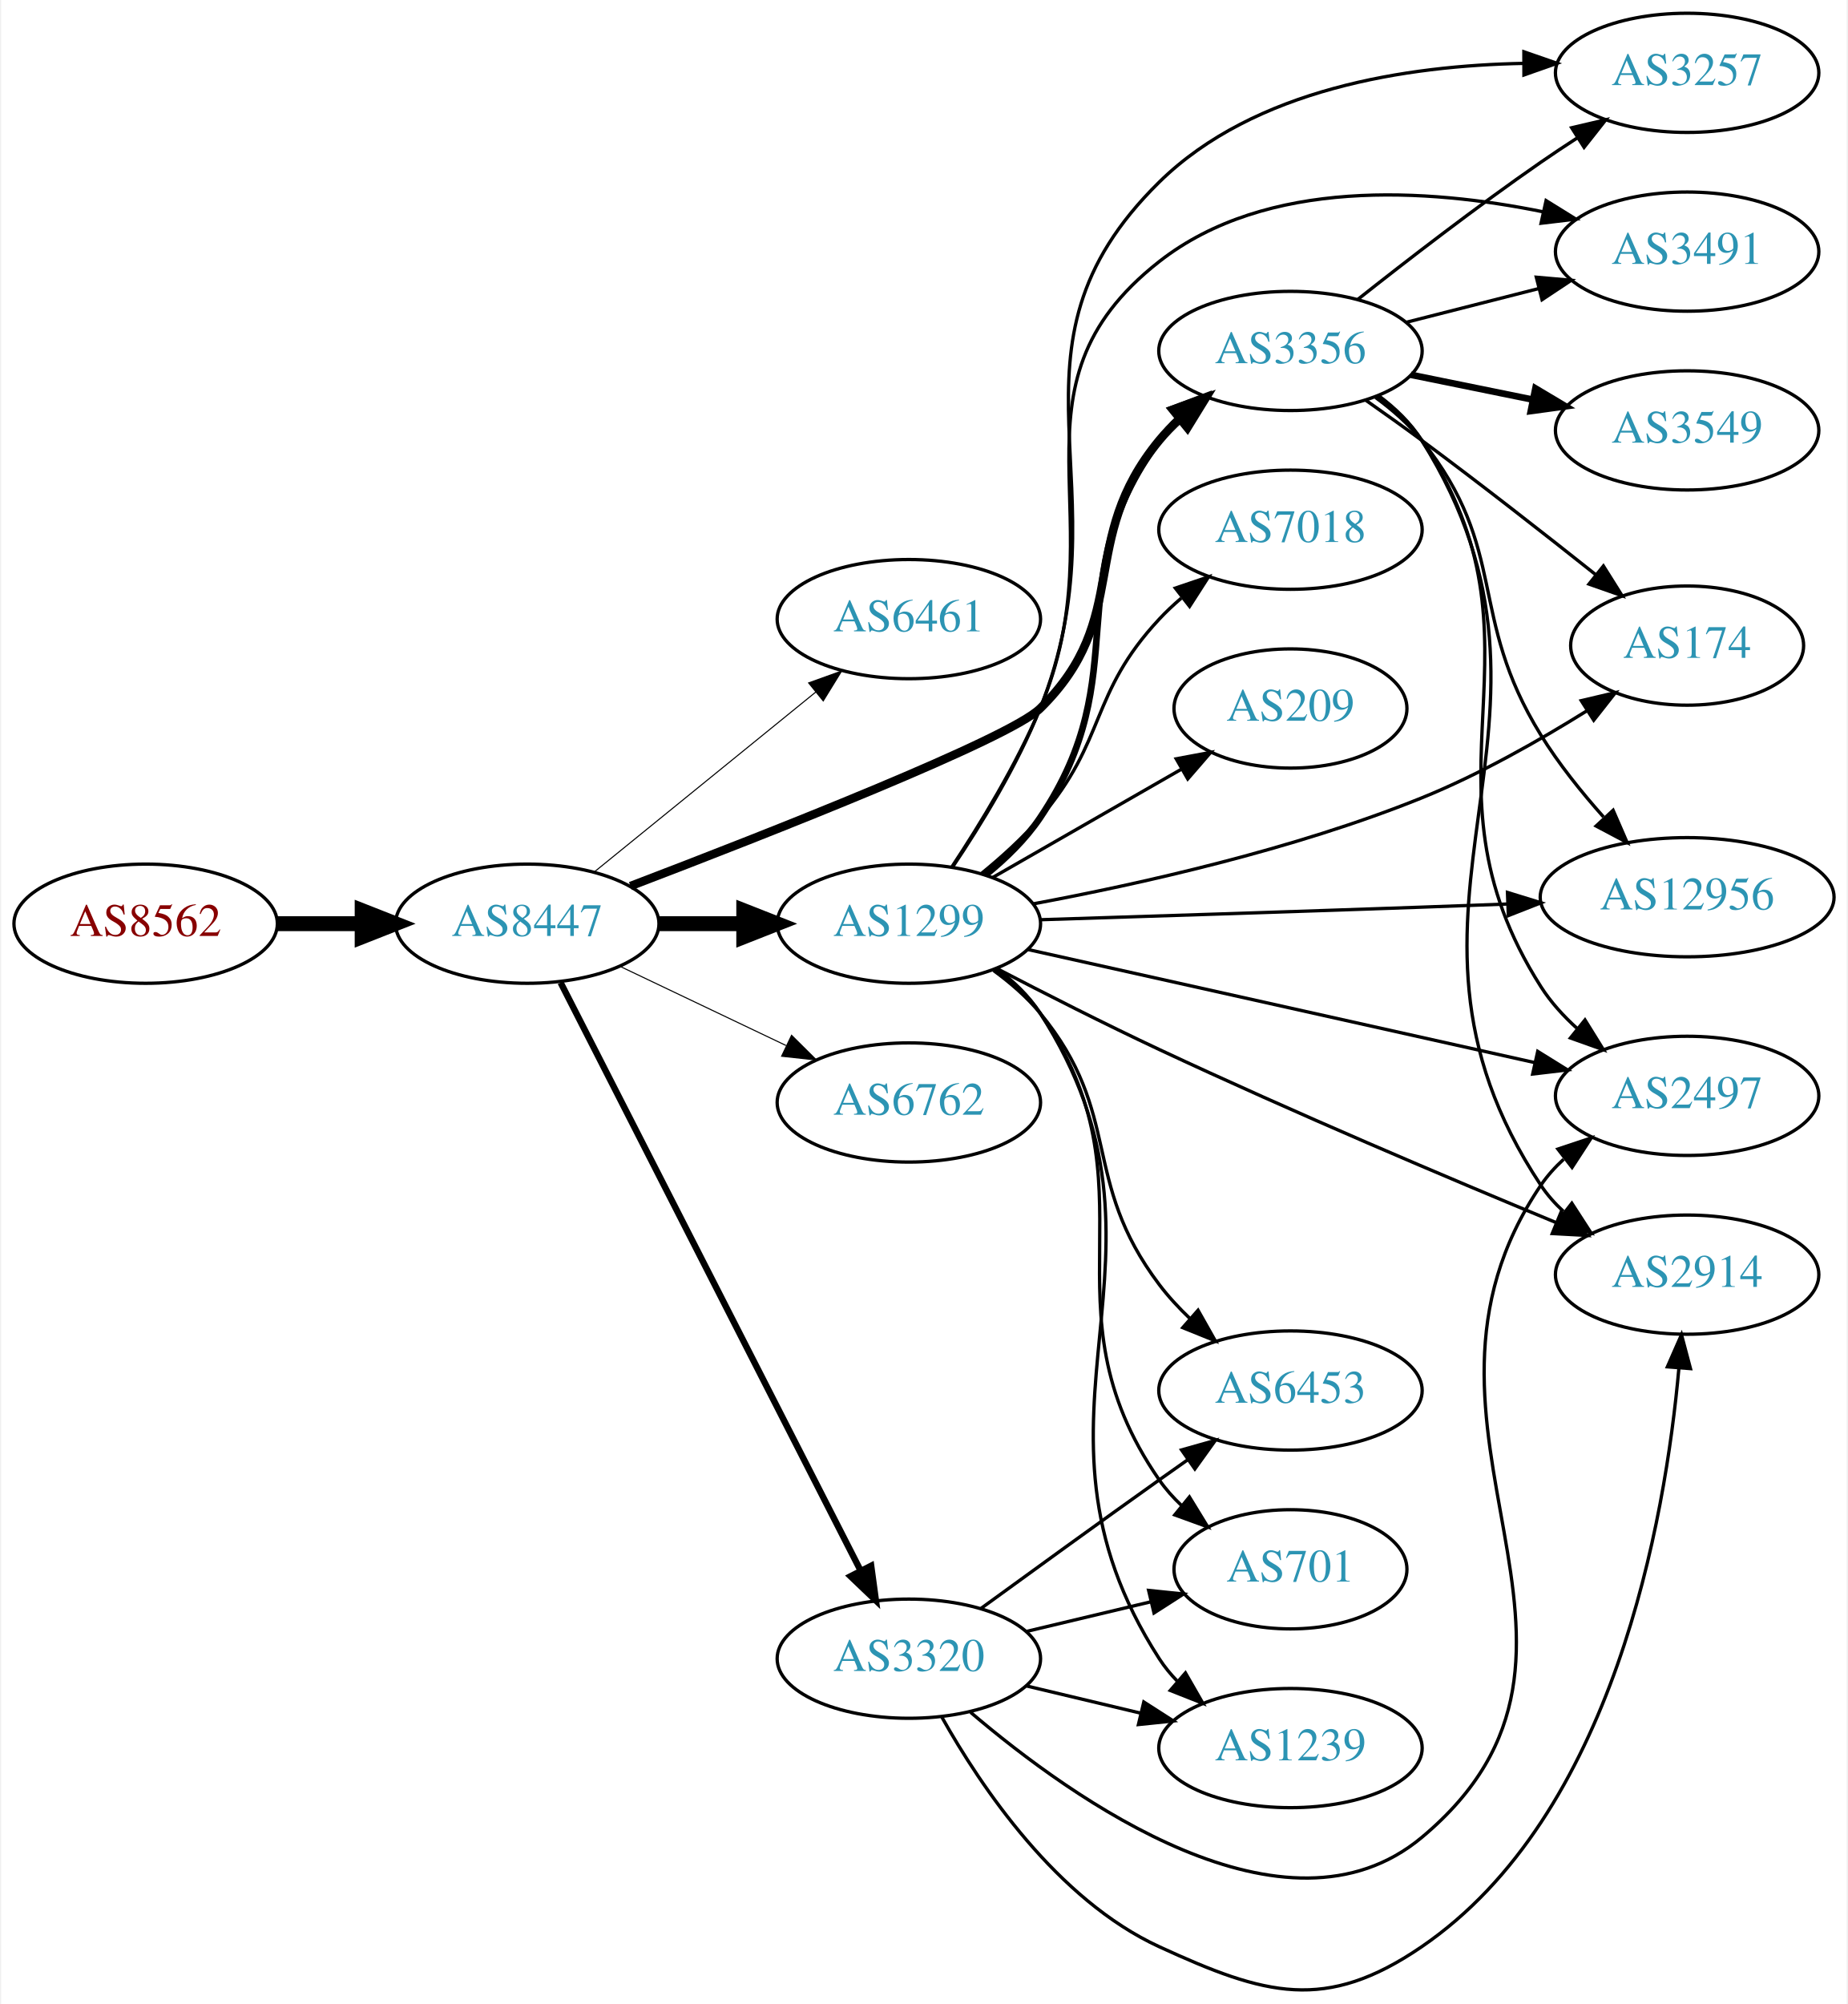
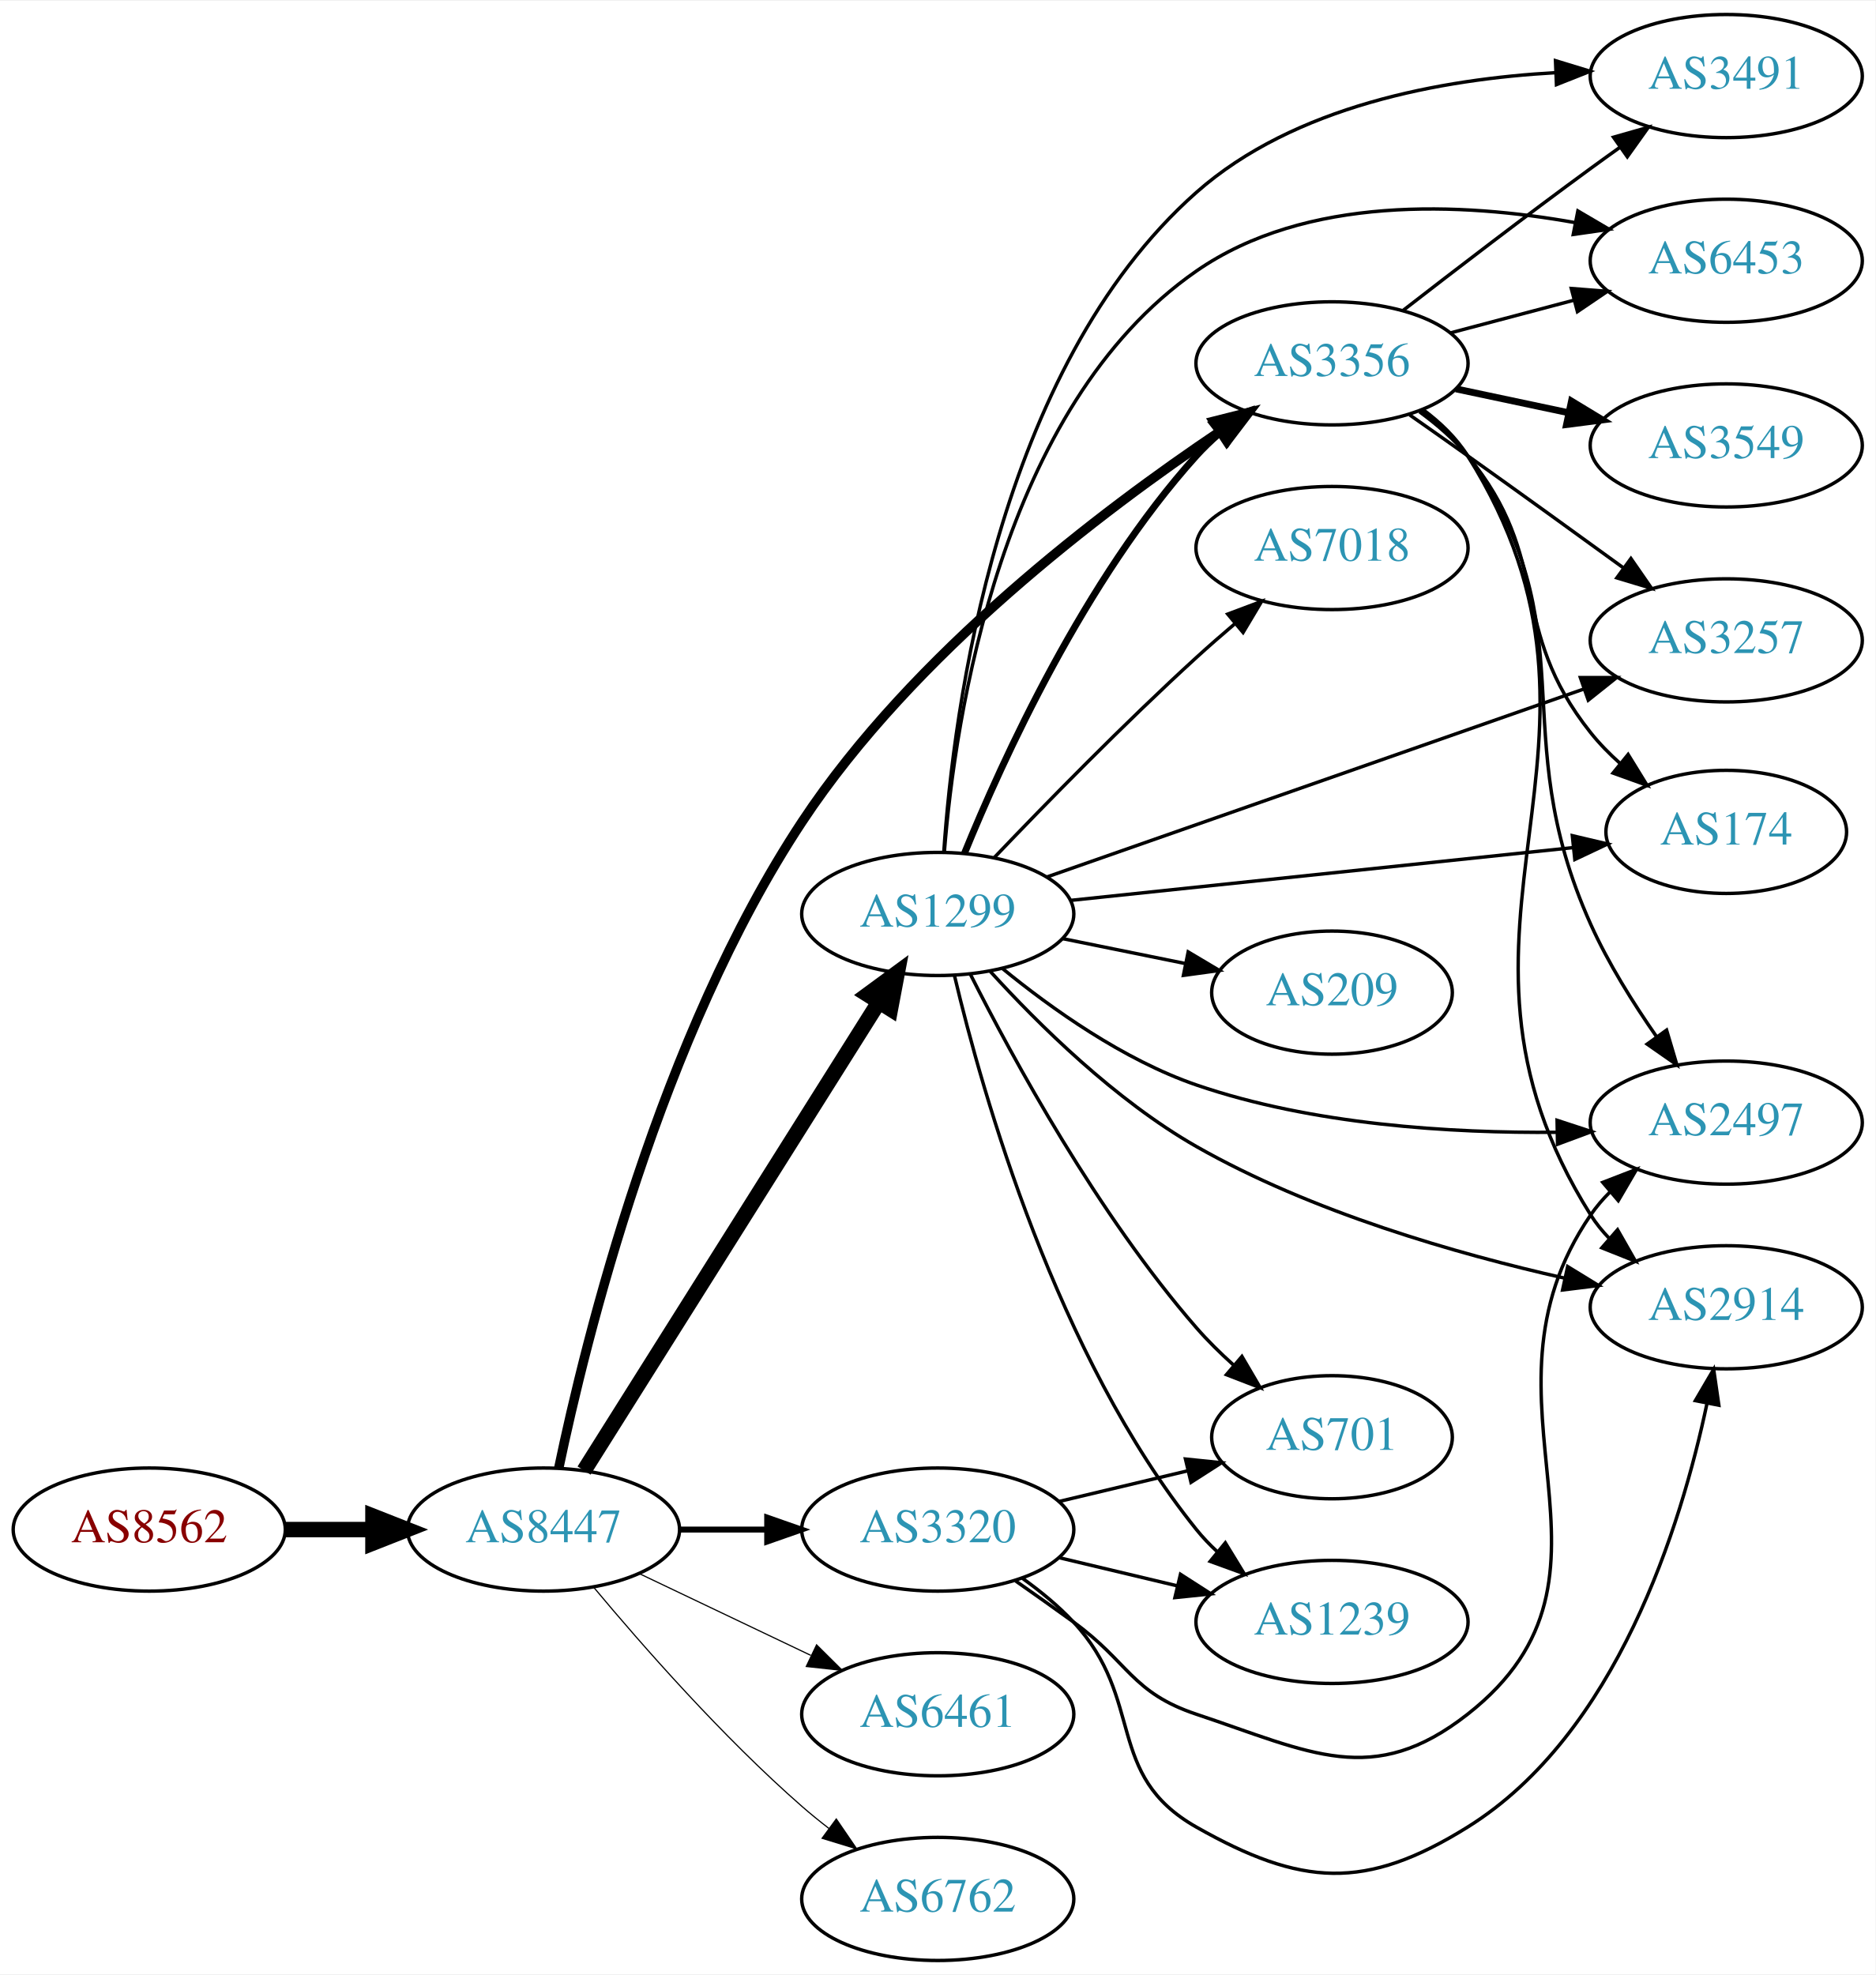
- <svg xmlns="http://www.w3.org/2000/svg" xmlns:xlink="http://www.w3.org/1999/xlink" width="558pt" height="605pt" viewBox="0.00 0.00 557.56 605.30">
-   <g id="graph0" class="graph" transform="scale(1 1) rotate(0) translate(4 601.298)">
-     <polygon fill="white" stroke="none" points="-4,4 -4,-601.298 553.564,-601.298 553.564,4 -4,4" />
+ <svg xmlns="http://www.w3.org/2000/svg" xmlns:xlink="http://www.w3.org/1999/xlink" width="548pt" height="577pt" viewBox="0.00 0.00 548.46 577.00">
+   <g id="graph0" class="graph" transform="scale(1 1) rotate(0) translate(4 573)">
+     <polygon fill="white" stroke="none" points="-4,4 -4,-573 544.465,-573 544.465,4 -4,4" />
    <g id="node1" class="node">
      <g id="a_node1">
        <a xlink:href="/asn/8562" xlink:title="AS8562 ~ A1 Telekom Austria AG [AT]">
-           <ellipse fill="#ffffff" stroke="black" cx="39.647" cy="-322.298" rx="39.794" ry="18" />
-           <text text-anchor="middle" x="39.647" y="-318.598" font-family="Times,serif" font-size="14.00" fill="#880000">AS8562</text>
+           <ellipse fill="#ffffff" stroke="black" cx="39.647" cy="-126" rx="39.794" ry="18" />
+           <text text-anchor="middle" x="39.647" y="-122.3" font-family="Times,serif" font-size="14.00" fill="#880000">AS8562</text>
        </a>
      </g>
    </g>
    <g id="node2" class="node">
      <g id="a_node2">
        <a xlink:href="/asn/8447" xlink:title="AS8447 ~ A1 Telekom Austria AG [AT]">
-           <ellipse fill="#ffffff" stroke="black" cx="154.939" cy="-322.298" rx="39.794" ry="18" />
-           <text text-anchor="middle" x="154.939" y="-318.598" font-family="Times,serif" font-size="14.00" fill="#2c94b3">AS8447</text>
+           <ellipse fill="#ffffff" stroke="black" cx="154.939" cy="-126" rx="39.794" ry="18" />
+           <text text-anchor="middle" x="154.939" y="-122.3" font-family="Times,serif" font-size="14.00" fill="#2c94b3">AS8447</text>
        </a>
      </g>
    </g>
    <g id="edge1" class="edge">
-       <path fill="none" stroke="black" stroke-width="4.5" d="M79.319,-322.298C87.522,-322.298 96.286,-322.298 104.818,-322.298" />
-       <polygon fill="black" stroke="black" stroke-width="4.5" points="105.057,-326.235 115.057,-322.298 105.057,-318.36 105.057,-326.235" />
+       <path fill="none" stroke="black" stroke-width="4.5" d="M79.319,-126C87.522,-126 96.286,-126 104.818,-126" />
+       <polygon fill="black" stroke="black" stroke-width="4.5" points="105.057,-129.938 115.057,-126 105.057,-122.063 105.057,-129.938" />
    </g>
    <g id="node3" class="node">
      <g id="a_node3">
-         <a xlink:href="/asn/6461" xlink:title="AS6461 ~ Zayo Bandwidth [US]">
-           <ellipse fill="#ffffff" stroke="black" cx="270.232" cy="-414.298" rx="39.794" ry="18" />
-           <text text-anchor="middle" x="270.232" y="-410.598" font-family="Times,serif" font-size="14.00" fill="#2c94b3">AS6461</text>
+         <a xlink:href="/asn/1299" xlink:title="AS1299 ~ Telia Carrier [EU]">
+           <ellipse fill="#ffffff" stroke="black" cx="270.232" cy="-306" rx="39.794" ry="18" />
+           <text text-anchor="middle" x="270.232" y="-302.3" font-family="Times,serif" font-size="14.00" fill="#2c94b3">AS1299</text>
        </a>
      </g>
    </g>
    <g id="edge2" class="edge">
-       <path fill="none" stroke="black" stroke-width="0.321" d="M175.158,-337.904C193.55,-352.839 221.469,-375.511 242.12,-392.28" />
-       <polygon fill="black" stroke="black" stroke-width="0.321" points="239.95,-395.028 249.92,-398.614 244.363,-389.594 239.95,-395.028" />
+       <path fill="none" stroke="black" stroke-width="4.5" d="M166.802,-143.259C186.766,-174.977 229.388,-242.695 252.87,-280.003" />
+       <polygon fill="black" stroke="black" stroke-width="4.5" points="249.743,-282.427 258.402,-288.793 256.408,-278.232 249.743,-282.427" />
    </g>
    <g id="node4" class="node">
      <g id="a_node4">
-         <a xlink:href="/asn/1299" xlink:title="AS1299 ~ Telia Carrier [EU]">
-           <ellipse fill="#ffffff" stroke="black" cx="270.232" cy="-322.298" rx="39.794" ry="18" />
-           <text text-anchor="middle" x="270.232" y="-318.598" font-family="Times,serif" font-size="14.00" fill="#2c94b3">AS1299</text>
+         <a xlink:href="/asn/3356" xlink:title="AS3356 ~ Level 3 Parent, LLC [US]">
+           <ellipse fill="#ffffff" stroke="black" cx="385.525" cy="-467" rx="39.794" ry="18" />
+           <text text-anchor="middle" x="385.525" y="-463.3" font-family="Times,serif" font-size="14.00" fill="#2c94b3">AS3356</text>
        </a>
      </g>
    </g>
    <g id="edge3" class="edge">
-       <path fill="none" stroke="black" stroke-width="4.5" d="M194.612,-322.298C202.815,-322.298 211.579,-322.298 220.111,-322.298" />
-       <polygon fill="black" stroke="black" stroke-width="4.5" points="220.35,-326.235 230.35,-322.298 220.35,-318.36 220.35,-326.235" />
+       <path fill="none" stroke="black" stroke-width="2.769" d="M159.39,-143.915C167.244,-181.486 189.066,-270.23 230.586,-333 263.023,-382.039 318.088,-423.805 352.817,-447.123" />
+       <polygon fill="black" stroke="black" stroke-width="2.769" points="350.909,-450.057 361.182,-452.647 354.766,-444.216 350.909,-450.057" />
    </g>
    <g id="node5" class="node">
      <g id="a_node5">
-         <a xlink:href="/asn/3356" xlink:title="AS3356 ~ Level 3 Parent, LLC [US]">
-           <ellipse fill="#ffffff" stroke="black" cx="385.525" cy="-495.298" rx="39.794" ry="18" />
-           <text text-anchor="middle" x="385.525" y="-491.598" font-family="Times,serif" font-size="14.00" fill="#2c94b3">AS3356</text>
+         <a xlink:href="/asn/3320" xlink:title="AS3320 ~ DTAG [DE]">
+           <ellipse fill="#ffffff" stroke="black" cx="270.232" cy="-126" rx="39.794" ry="18" />
+           <text text-anchor="middle" x="270.232" y="-122.3" font-family="Times,serif" font-size="14.00" fill="#2c94b3">AS3320</text>
        </a>
      </g>
    </g>
    <g id="edge4" class="edge">
-       <path fill="none" stroke="black" stroke-width="2.571" d="M186.123,-333.665C228.242,-349.733 300.562,-378.153 309.879,-387.298 337.995,-414.893 320.814,-437.904 345.879,-468.298 347.734,-470.547 349.821,-472.693 352.04,-474.722" />
-       <polygon fill="black" stroke="black" stroke-width="2.571" points="349.976,-477.554 359.945,-481.141 354.389,-472.12 349.976,-477.554" />
+       <path fill="none" stroke="black" stroke-width="1.731" d="M194.612,-126C202.815,-126 211.579,-126 220.111,-126" />
+       <polygon fill="black" stroke="black" stroke-width="1.731" points="220.35,-129.5 230.35,-126 220.35,-122.5 220.35,-129.5" />
    </g>
    <g id="node6" class="node">
      <g id="a_node6">
-         <a xlink:href="/asn/6762" xlink:title="AS6762 ~ TELECOM ITALIA SPARKLE S.p.A. [IT]">
-           <ellipse fill="#ffffff" stroke="black" cx="270.232" cy="-268.298" rx="39.794" ry="18" />
-           <text text-anchor="middle" x="270.232" y="-264.598" font-family="Times,serif" font-size="14.00" fill="#2c94b3">AS6762</text>
+         <a xlink:href="/asn/6461" xlink:title="AS6461 ~ Zayo Bandwidth [US]">
+           <ellipse fill="#ffffff" stroke="black" cx="270.232" cy="-72" rx="39.794" ry="18" />
+           <text text-anchor="middle" x="270.232" y="-68.3" font-family="Times,serif" font-size="14.00" fill="#2c94b3">AS6461</text>
        </a>
      </g>
    </g>
    <g id="edge5" class="edge">
-       <path fill="none" stroke="black" stroke-width="0.321" d="M183.076,-309.363C198.07,-302.217 216.891,-293.246 233.114,-285.513" />
-       <polygon fill="black" stroke="black" stroke-width="0.321" points="234.796,-288.589 242.317,-281.126 231.784,-282.27 234.796,-288.589" />
+       <path fill="none" stroke="black" stroke-width="0.346" d="M183.076,-113.066C198.07,-105.919 216.891,-96.948 233.114,-89.215" />
+       <polygon fill="black" stroke="black" stroke-width="0.346" points="234.796,-92.291 242.317,-84.829 231.784,-85.972 234.796,-92.291" />
    </g>
    <g id="node7" class="node">
      <g id="a_node7">
-         <a xlink:href="/asn/3320" xlink:title="AS3320 ~ DTAG [DE]">
-           <ellipse fill="#ffffff" stroke="black" cx="270.232" cy="-100.298" rx="39.794" ry="18" />
-           <text text-anchor="middle" x="270.232" y="-96.598" font-family="Times,serif" font-size="14.00" fill="#2c94b3">AS3320</text>
+         <a xlink:href="/asn/6762" xlink:title="AS6762 ~ TELECOM ITALIA SPARKLE S.p.A. [IT]">
+           <ellipse fill="#ffffff" stroke="black" cx="270.232" cy="-18" rx="39.794" ry="18" />
+           <text text-anchor="middle" x="270.232" y="-14.3" font-family="Times,serif" font-size="14.00" fill="#2c94b3">AS6762</text>
        </a>
      </g>
    </g>
    <g id="edge6" class="edge">
-       <path fill="none" stroke="black" stroke-width="1.929" d="M165.019,-304.506C184.873,-265.602 232.237,-172.791 255.652,-126.908" />
-       <polygon fill="black" stroke="black" stroke-width="1.929" points="258.839,-128.364 260.267,-117.866 252.604,-125.182 258.839,-128.364" />
+       <path fill="none" stroke="black" stroke-width="0.346" d="M169.569,-109.183C183.852,-92.071 207.398,-65.255 230.586,-45 233.052,-42.846 235.69,-40.706 238.388,-38.628" />
+       <polygon fill="black" stroke="black" stroke-width="0.346" points="240.561,-41.375 246.542,-32.63 236.413,-35.736 240.561,-41.375" />
    </g>
    <g id="edge16" class="edge">
-       <path fill="none" stroke="black" stroke-width="2" d="M293.385,-337.01C299.424,-341.908 305.501,-347.794 309.879,-354.298 339.552,-398.373 314.429,-425.472 345.879,-468.298 347.605,-470.648 349.599,-472.867 351.753,-474.945" />
-       <polygon fill="black" stroke="black" stroke-width="2" points="349.621,-477.725 359.536,-481.46 354.114,-472.357 349.621,-477.725" />
+       <path fill="none" stroke="black" stroke-width="2" d="M278.012,-323.652C289.105,-350.901 313.213,-403.836 345.879,-440 347.885,-442.221 350.106,-444.358 352.44,-446.39" />
+       <polygon fill="black" stroke="black" stroke-width="2" points="350.64,-449.427 360.662,-452.863 354.97,-443.927 350.64,-449.427" />
    </g>
    <g id="node8" class="node">
      <g id="a_node8">
-         <a xlink:href="/asn/174" xlink:title="AS174 ~ Cogent Communications [US]">
-           <ellipse fill="#ffffff" stroke="black" cx="505.368" cy="-406.298" rx="35.194" ry="18" />
-           <text text-anchor="middle" x="505.368" y="-402.598" font-family="Times,serif" font-size="14.00" fill="#2c94b3">AS174</text>
+         <a xlink:href="/asn/2914" xlink:title="AS2914 ~ NTT America, Inc. [US]">
+           <ellipse fill="#ffffff" stroke="black" cx="500.818" cy="-191" rx="39.794" ry="18" />
+           <text text-anchor="middle" x="500.818" y="-187.3" font-family="Times,serif" font-size="14.00" fill="#2c94b3">AS2914</text>
        </a>
      </g>
    </g>
    <g id="edge7" class="edge">
-       <path fill="none" stroke="black" d="M307.915,-328.312C339.692,-334.23 386.506,-344.669 425.172,-360.298 442.507,-367.304 460.627,-377.58 475.153,-386.643" />
-       <polygon fill="black" stroke="black" points="473.38,-389.664 483.694,-392.089 477.144,-383.762 473.38,-389.664" />
+       <path fill="none" stroke="black" d="M285.625,-289.172C299.593,-273.822 322.113,-251.531 345.879,-238 379.514,-218.85 421.816,-206.663 453.561,-199.511" />
+       <polygon fill="black" stroke="black" points="454.44,-202.902 463.472,-197.364 452.958,-196.061 454.44,-202.902" />
    </g>
    <g id="node9" class="node">
      <g id="a_node9">
-         <a xlink:href="/asn/2914" xlink:title="AS2914 ~ NTT America, Inc. [US]">
-           <ellipse fill="#ffffff" stroke="black" cx="505.368" cy="-216.298" rx="39.794" ry="18" />
-           <text text-anchor="middle" x="505.368" y="-212.598" font-family="Times,serif" font-size="14.00" fill="#2c94b3">AS2914</text>
+         <a xlink:href="/asn/7018" xlink:title="AS7018 ~ AT&amp;T Services, Inc. [US]">
+           <ellipse fill="#ffffff" stroke="black" cx="385.525" cy="-413" rx="39.794" ry="18" />
+           <text text-anchor="middle" x="385.525" y="-409.3" font-family="Times,serif" font-size="14.00" fill="#2c94b3">AS7018</text>
        </a>
      </g>
    </g>
    <g id="edge8" class="edge">
-       <path fill="none" stroke="black" d="M296.936,-308.687C311.235,-301.249 329.418,-292.009 345.879,-284.298 386.299,-265.363 433.389,-245.421 465.674,-232.066" />
-       <polygon fill="black" stroke="black" points="467.283,-235.189 475.194,-228.141 464.615,-228.717 467.283,-235.189" />
+       <path fill="none" stroke="black" d="M286.814,-322.549C301.621,-338.058 324.709,-361.683 345.879,-381 349.47,-384.277 353.333,-387.646 357.177,-390.912" />
+       <polygon fill="black" stroke="black" points="355.032,-393.68 364.951,-397.406 359.52,-388.308 355.032,-393.68" />
    </g>
    <g id="node10" class="node">
      <g id="a_node10">
        <a xlink:href="/asn/3257" xlink:title="AS3257 ~ GTT [DE]">
-           <ellipse fill="#ffffff" stroke="black" cx="505.368" cy="-579.298" rx="39.794" ry="18" />
-           <text text-anchor="middle" x="505.368" y="-575.598" font-family="Times,serif" font-size="14.00" fill="#2c94b3">AS3257</text>
+           <ellipse fill="#ffffff" stroke="black" cx="500.818" cy="-386" rx="39.794" ry="18" />
+           <text text-anchor="middle" x="500.818" y="-382.3" font-family="Times,serif" font-size="14.00" fill="#2c94b3">AS3257</text>
        </a>
      </g>
    </g>
    <g id="edge9" class="edge">
-       <path fill="none" stroke="black" d="M283.47,-339.454C291.993,-352.131 303.021,-370.103 309.879,-387.298 336.723,-454.597 294.202,-495.511 345.879,-546.298 374.614,-574.538 420.863,-581.499 456.002,-582.156" />
-       <polygon fill="black" stroke="black" points="456.047,-585.656 466.056,-582.181 456.064,-578.656 456.047,-585.656" />
+       <path fill="none" stroke="black" d="M302.061,-316.789C342.705,-331.014 414.315,-356.076 459.299,-371.819" />
+       <polygon fill="black" stroke="black" points="458.154,-375.126 468.749,-375.126 460.466,-368.519 458.154,-375.126" />
    </g>
    <g id="node11" class="node">
      <g id="a_node11">
-         <a xlink:href="/asn/701" xlink:title="AS701 ~ UUNET [US]">
-           <ellipse fill="#ffffff" stroke="black" cx="385.525" cy="-127.298" rx="35.194" ry="18" />
-           <text text-anchor="middle" x="385.525" y="-123.598" font-family="Times,serif" font-size="14.00" fill="#2c94b3">AS701</text>
+         <a xlink:href="/asn/174" xlink:title="AS174 ~ Cogent Communications [US]">
+           <ellipse fill="#ffffff" stroke="black" cx="500.818" cy="-330" rx="35.194" ry="18" />
+           <text text-anchor="middle" x="500.818" y="-326.3" font-family="Times,serif" font-size="14.00" fill="#2c94b3">AS174</text>
        </a>
      </g>
    </g>
    <g id="edge10" class="edge">
-       <path fill="none" stroke="black" d="M296.432,-308.609C301.494,-304.87 306.339,-300.412 309.879,-295.298 346.69,-242.118 309.068,-207.477 345.879,-154.298 347.789,-151.538 350.078,-148.97 352.577,-146.603" />
-       <polygon fill="black" stroke="black" points="354.994,-149.148 360.528,-140.114 350.568,-143.725 354.994,-149.148" />
+       <path fill="none" stroke="black" d="M308.979,-309.963C349.395,-314.207 413.444,-320.931 456.042,-325.404" />
+       <polygon fill="black" stroke="black" points="455.806,-328.898 466.117,-326.462 456.537,-321.936 455.806,-328.898" />
    </g>
    <g id="node12" class="node">
      <g id="a_node12">
-         <a xlink:href="/asn/7018" xlink:title="AS7018 ~ AT&amp;T Services, Inc. [US]">
-           <ellipse fill="#ffffff" stroke="black" cx="385.525" cy="-441.298" rx="39.794" ry="18" />
-           <text text-anchor="middle" x="385.525" y="-437.598" font-family="Times,serif" font-size="14.00" fill="#2c94b3">AS7018</text>
+         <a xlink:href="/asn/3491" xlink:title="AS3491 ~ PCCW Global, Inc. [US]">
+           <ellipse fill="#ffffff" stroke="black" cx="500.818" cy="-551" rx="39.794" ry="18" />
+           <text text-anchor="middle" x="500.818" y="-547.3" font-family="Times,serif" font-size="14.00" fill="#2c94b3">AS3491</text>
        </a>
      </g>
    </g>
    <g id="edge11" class="edge">
-       <path fill="none" stroke="black" d="M292.062,-337.386C298.196,-342.377 304.656,-348.219 309.879,-354.298 330.145,-377.885 324.665,-391.558 345.879,-414.298 347.92,-416.486 350.167,-418.6 352.518,-420.616" />
-       <polygon fill="black" stroke="black" points="350.736,-423.665 360.772,-427.06 355.044,-418.147 350.736,-423.665" />
+       <path fill="none" stroke="black" d="M272.007,-324.175C274.785,-365.194 287.517,-465.391 345.879,-517 374.494,-542.304 417.66,-550.123 451.008,-552.001" />
+       <polygon fill="black" stroke="black" points="450.882,-555.499 461.015,-552.406 451.165,-548.505 450.882,-555.499" />
    </g>
    <g id="node13" class="node">
      <g id="a_node13">
-         <a xlink:href="/asn/3491" xlink:title="AS3491 ~ PCCW Global, Inc. [US]">
-           <ellipse fill="#ffffff" stroke="black" cx="505.368" cy="-525.298" rx="39.794" ry="18" />
-           <text text-anchor="middle" x="505.368" y="-521.598" font-family="Times,serif" font-size="14.00" fill="#2c94b3">AS3491</text>
+         <a xlink:href="/asn/6453" xlink:title="AS6453 ~ TATA COMMUNICATIONS (AMERICA) INC [US]">
+           <ellipse fill="#ffffff" stroke="black" cx="500.818" cy="-497" rx="39.794" ry="18" />
+           <text text-anchor="middle" x="500.818" y="-493.3" font-family="Times,serif" font-size="14.00" fill="#2c94b3">AS6453</text>
        </a>
      </g>
    </g>
    <g id="edge12" class="edge">
-       <path fill="none" stroke="black" d="M283.273,-339.535C291.701,-352.251 302.696,-370.237 309.879,-387.298 333.975,-444.528 296.997,-484.002 345.879,-522.298 378.314,-547.708 427.02,-544.423 461.871,-537.315" />
-       <polygon fill="black" stroke="black" points="462.753,-540.704 471.758,-535.122 461.238,-533.87 462.753,-540.704" />
+       <path fill="none" stroke="black" d="M272.168,-324.182C275.264,-363.128 288.59,-454.286 345.879,-494 377.932,-516.22 423.454,-514.086 456.679,-508.141" />
+       <polygon fill="black" stroke="black" points="457.43,-511.56 466.567,-506.197 456.079,-504.692 457.43,-511.56" />
    </g>
    <g id="node14" class="node">
      <g id="a_node14">
        <a xlink:href="/asn/1239" xlink:title="AS1239 ~ Sprint [US]">
-           <ellipse fill="#ffffff" stroke="black" cx="385.525" cy="-73.298" rx="39.794" ry="18" />
-           <text text-anchor="middle" x="385.525" y="-69.598" font-family="Times,serif" font-size="14.00" fill="#2c94b3">AS1239</text>
+           <ellipse fill="#ffffff" stroke="black" cx="385.525" cy="-99" rx="39.794" ry="18" />
+           <text text-anchor="middle" x="385.525" y="-95.3" font-family="Times,serif" font-size="14.00" fill="#2c94b3">AS1239</text>
        </a>
      </g>
    </g>
    <g id="edge13" class="edge">
-       <path fill="none" stroke="black" d="M296.691,-308.782C301.739,-305.033 306.513,-300.529 309.879,-295.298 357.569,-221.184 298.189,-174.411 345.879,-100.298 347.457,-97.846 349.344,-95.553 351.424,-93.423" />
-       <polygon fill="black" stroke="black" points="353.793,-96.002 359.067,-86.813 349.214,-90.707 353.793,-96.002" />
+       <path fill="none" stroke="black" d="M275.138,-287.908C283.318,-253.355 304.973,-176.891 345.879,-126 347.706,-123.727 349.772,-121.564 351.977,-119.525" />
+       <polygon fill="black" stroke="black" points="354.329,-122.123 359.855,-113.083 349.898,-116.704 354.329,-122.123" />
    </g>
    <g id="node15" class="node">
      <g id="a_node15">
-         <a xlink:href="/asn/6453" xlink:title="AS6453 ~ TATA COMMUNICATIONS (AMERICA) INC [US]">
-           <ellipse fill="#ffffff" stroke="black" cx="385.525" cy="-181.298" rx="39.794" ry="18" />
-           <text text-anchor="middle" x="385.525" y="-177.598" font-family="Times,serif" font-size="14.00" fill="#2c94b3">AS6453</text>
+         <a xlink:href="/asn/209" xlink:title="AS209 ~ CenturyLink Communications, LLC [US]">
+           <ellipse fill="#ffffff" stroke="black" cx="385.525" cy="-283" rx="35.194" ry="18" />
+           <text text-anchor="middle" x="385.525" y="-279.3" font-family="Times,serif" font-size="14.00" fill="#2c94b3">AS209</text>
        </a>
      </g>
    </g>
    <g id="edge14" class="edge">
-       <path fill="none" stroke="black" d="M295.829,-308.155C300.923,-304.438 305.932,-300.106 309.879,-295.298 335.132,-264.533 321.904,-245.069 345.879,-213.298 348.609,-209.68 351.826,-206.211 355.219,-202.979" />
-       <polygon fill="black" stroke="black" points="357.6,-205.546 362.807,-196.319 352.982,-200.285 357.6,-205.546" />
+       <path fill="none" stroke="black" d="M306.768,-298.786C318.111,-296.483 330.772,-293.913 342.529,-291.526" />
+       <polygon fill="black" stroke="black" points="343.469,-294.907 352.572,-289.487 342.076,-288.047 343.469,-294.907" />
    </g>
    <g id="node16" class="node">
      <g id="a_node16">
-         <a xlink:href="/asn/2497" xlink:title="AS2497 ~ Internet Initiative Japan Inc. [JP]">
-           <ellipse fill="#ffffff" stroke="black" cx="505.368" cy="-270.298" rx="39.794" ry="18" />
-           <text text-anchor="middle" x="505.368" y="-266.598" font-family="Times,serif" font-size="14.00" fill="#2c94b3">AS2497</text>
+         <a xlink:href="/asn/701" xlink:title="AS701 ~ UUNET [US]">
+           <ellipse fill="#ffffff" stroke="black" cx="385.525" cy="-153" rx="35.194" ry="18" />
+           <text text-anchor="middle" x="385.525" y="-149.3" font-family="Times,serif" font-size="14.00" fill="#2c94b3">AS701</text>
        </a>
      </g>
    </g>
    <g id="edge15" class="edge">
-       <path fill="none" stroke="black" d="M306.135,-314.513C346.91,-305.418 414.475,-290.348 459.211,-280.37" />
-       <polygon fill="black" stroke="black" points="460.228,-283.729 469.227,-278.136 458.704,-276.897 460.228,-283.729" />
+       <path fill="none" stroke="black" d="M279.768,-288.378C292.218,-263.698 317.042,-218.147 345.879,-185 349.138,-181.254 352.862,-177.59 356.681,-174.156" />
+       <polygon fill="black" stroke="black" points="359.184,-176.623 364.539,-167.482 354.652,-171.288 359.184,-176.623" />
    </g>
    <g id="node17" class="node">
      <g id="a_node17">
-         <a xlink:href="/asn/209" xlink:title="AS209 ~ CenturyLink Communications, LLC [US]">
-           <ellipse fill="#ffffff" stroke="black" cx="385.525" cy="-387.298" rx="35.194" ry="18" />
-           <text text-anchor="middle" x="385.525" y="-383.598" font-family="Times,serif" font-size="14.00" fill="#2c94b3">AS209</text>
+         <a xlink:href="/asn/2497" xlink:title="AS2497 ~ Internet Initiative Japan Inc. [JP]">
+           <ellipse fill="#ffffff" stroke="black" cx="500.818" cy="-245" rx="39.794" ry="18" />
+           <text text-anchor="middle" x="500.818" y="-241.3" font-family="Times,serif" font-size="14.00" fill="#2c94b3">AS2497</text>
        </a>
      </g>
    </g>
    <g id="edge17" class="edge">
-       <path fill="none" stroke="black" d="M295.537,-336.242C312.147,-345.771 334.336,-358.502 352.402,-368.867" />
-       <polygon fill="black" stroke="black" points="351.006,-372.102 361.422,-374.042 354.49,-366.03 351.006,-372.102" />
+       <path fill="none" stroke="black" d="M289.099,-290.094C303.381,-278.41 324.488,-263.345 345.879,-256 379.803,-244.351 420.342,-241.877 451.301,-242.168" />
+       <polygon fill="black" stroke="black" points="451.344,-245.67 461.41,-242.364 451.479,-238.671 451.344,-245.67" />
+     </g>
+     <g id="edge18" class="edge">
+       <path fill="none" stroke="black" d="M412.069,-453.538C417.113,-449.787 421.863,-445.267 425.172,-440 478.341,-355.359 408.003,-302.641 461.172,-218 462.723,-215.531 464.591,-213.226 466.657,-211.088" />
+       <polygon fill="black" stroke="black" points="469.027,-213.665 474.275,-204.462 464.433,-208.383 469.027,-213.665" />
+     </g>
+     <g id="edge23" class="edge">
+       <path fill="none" stroke="black" d="M408.236,-451.926C413.771,-448.057 419.702,-443.889 425.172,-440 440.286,-429.255 457.02,-417.167 470.807,-407.156" />
+       <polygon fill="black" stroke="black" points="472.94,-409.933 478.97,-401.222 468.823,-404.271 472.94,-409.933" />
+     </g>
+     <g id="edge22" class="edge">
+       <path fill="none" stroke="black" d="M411.106,-452.844C416.2,-449.128 421.214,-444.799 425.172,-440 450.236,-409.606 436.627,-389.814 461.172,-359 463.687,-355.842 466.622,-352.847 469.731,-350.065" />
+       <polygon fill="black" stroke="black" points="472.117,-352.636 477.674,-343.616 467.705,-347.201 472.117,-352.636" />
+     </g>
+     <g id="edge20" class="edge">
+       <path fill="none" stroke="black" d="M406.313,-482.473C421.259,-494.071 442.344,-510.244 461.172,-524 463.966,-526.042 466.892,-528.145 469.829,-530.235" />
+       <polygon fill="black" stroke="black" points="467.848,-533.121 478.038,-536.023 471.882,-527.4 467.848,-533.121" />
+     </g>
+     <g id="edge24" class="edge">
+       <path fill="none" stroke="black" d="M420.21,-475.92C431.523,-478.915 444.306,-482.3 456.266,-485.467" />
+       <polygon fill="black" stroke="black" points="455.505,-488.886 466.068,-488.063 457.297,-482.12 455.505,-488.886" />
+     </g>
+     <g id="edge21" class="edge">
+       <path fill="none" stroke="black" d="M411.699,-453.293C416.762,-449.555 421.614,-445.102 425.172,-440 461.184,-388.361 435.365,-360.424 461.172,-303 466.312,-291.561 473.625,-279.878 480.508,-270.024" />
+       <polygon fill="black" stroke="black" points="483.367,-272.043 486.381,-261.886 477.691,-267.946 483.367,-272.043" />
    </g>
    <g id="node18" class="node">
      <g id="a_node18">
-         <a xlink:href="/asn/12956" xlink:title="AS12956 ~ TELXIUS [ES]">
-           <ellipse fill="#ffffff" stroke="black" cx="505.368" cy="-330.298" rx="44.393" ry="18" />
-           <text text-anchor="middle" x="505.368" y="-326.598" font-family="Times,serif" font-size="14.00" fill="#2c94b3">AS12956</text>
-         </a>
-       </g>
-     </g>
-     <g id="edge18" class="edge">
-       <path fill="none" stroke="black" d="M309.825,-323.493C340.962,-324.472 385.889,-325.916 425.172,-327.298 433.573,-327.593 442.474,-327.918 451.159,-328.243" />
-       <polygon fill="black" stroke="black" points="451.087,-331.742 461.212,-328.621 451.35,-324.747 451.087,-331.742" />
+         <a xlink:href="/asn/3549" xlink:title="AS3549 ~ Level 3 Parent, LLC [US]">
+           <ellipse fill="#ffffff" stroke="black" cx="500.818" cy="-443" rx="39.794" ry="18" />
+           <text text-anchor="middle" x="500.818" y="-439.3" font-family="Times,serif" font-size="14.00" fill="#2c94b3">AS3549</text>
+         </a>
+       </g>
+     </g>
+     <g id="edge19" class="edge">
+       <path fill="none" stroke="black" stroke-width="2" d="M421.751,-459.538C432.195,-457.325 443.778,-454.872 454.754,-452.546" />
+       <polygon fill="black" stroke="black" stroke-width="2" points="455.557,-455.954 464.615,-450.458 454.106,-449.106 455.557,-455.954" />
+     </g>
+     <g id="edge28" class="edge">
+       <path fill="none" stroke="black" d="M294.986,-111.763C300.235,-107.998 305.524,-103.668 309.879,-99 331.093,-76.26 318.817,-54.322 345.879,-39 376.546,-21.637 395.26,-20.366 425.172,-39 468.778,-66.166 487.634,-127.071 495.211,-162.995" />
+       <polygon fill="black" stroke="black" points="491.783,-163.704 497.138,-172.846 498.653,-162.36 491.783,-163.704" />
+     </g>
+     <g id="edge26" class="edge">
+       <path fill="none" stroke="black" d="M305.84,-117.752C316.711,-115.162 328.865,-112.265 340.308,-109.538" />
+       <polygon fill="black" stroke="black" points="341.214,-112.92 350.13,-107.197 339.591,-106.111 341.214,-112.92" />
    </g>
    <g id="edge25" class="edge">
-       <path fill="none" stroke="black" d="M408.339,-480.366C413.873,-476.494 419.777,-472.29 425.172,-468.298 442.937,-455.153 462.494,-439.851 477.728,-427.738" />
-       <polygon fill="black" stroke="black" points="480.074,-430.344 485.708,-421.371 475.708,-424.872 480.074,-430.344" />
-     </g>
-     <g id="edge19" class="edge">
-       <path fill="none" stroke="black" d="M412.077,-481.841C417.121,-478.089 421.869,-473.568 425.172,-468.298 478.951,-382.485 405.215,-327.707 461.172,-243.298 463.078,-240.423 465.405,-237.797 467.982,-235.412" />
-       <polygon fill="black" stroke="black" points="470.533,-237.863 476.287,-228.966 466.241,-232.333 470.533,-237.863" />
-     </g>
-     <g id="edge20" class="edge">
-       <path fill="none" stroke="black" d="M405.8,-510.809C420.659,-522.57 441.865,-538.935 461.172,-552.298 464.69,-554.732 468.42,-557.211 472.158,-559.63" />
-       <polygon fill="black" stroke="black" points="470.477,-562.709 480.795,-565.118 474.231,-556.8 470.477,-562.709" />
-     </g>
-     <g id="edge24" class="edge">
-       <path fill="none" stroke="black" d="M420.61,-503.975C433.069,-507.146 447.341,-510.78 460.531,-514.138" />
-       <polygon fill="black" stroke="black" points="459.805,-517.565 470.36,-516.64 461.532,-510.781 459.805,-517.565" />
-     </g>
-     <g id="edge22" class="edge">
-       <path fill="none" stroke="black" d="M411.859,-481.7C416.914,-477.956 421.722,-473.474 425.172,-468.298 466.8,-405.841 420.882,-366.626 461.172,-303.298 464.148,-298.62 468.033,-294.351 472.253,-290.55" />
-       <polygon fill="black" stroke="black" points="474.505,-293.23 480.087,-284.225 470.108,-287.783 474.505,-293.23" />
-     </g>
-     <g id="edge23" class="edge">
-       <path fill="none" stroke="black" d="M411.227,-481.24C416.315,-477.519 421.296,-473.163 425.172,-468.298 451.758,-434.924 438.744,-415.597 461.172,-379.298 466.512,-370.654 473.406,-362.059 480.111,-354.537" />
-       <polygon fill="black" stroke="black" points="483.006,-356.561 487.23,-346.844 477.869,-351.806 483.006,-356.561" />
-     </g>
-     <g id="node19" class="node">
-       <g id="a_node19">
-         <a xlink:href="/asn/3549" xlink:title="AS3549 ~ Level 3 Parent, LLC [US]">
-           <ellipse fill="#ffffff" stroke="black" cx="505.368" cy="-471.298" rx="39.794" ry="18" />
-           <text text-anchor="middle" x="505.368" y="-467.598" font-family="Times,serif" font-size="14.00" fill="#2c94b3">AS3549</text>
-         </a>
-       </g>
-     </g>
-     <g id="edge21" class="edge">
-       <path fill="none" stroke="black" stroke-width="2" d="M421.882,-488.097C433.428,-485.745 446.42,-483.099 458.618,-480.615" />
-       <polygon fill="black" stroke="black" stroke-width="2" points="459.529,-484.002 468.629,-478.576 458.132,-477.142 459.529,-484.002" />
+       <path fill="none" stroke="black" d="M305.84,-134.248C317.634,-137.058 330.939,-140.229 343.206,-143.153" />
+       <polygon fill="black" stroke="black" points="342.672,-146.624 353.211,-145.537 344.295,-139.814 342.672,-146.624" />
    </g>
    <g id="edge27" class="edge">
-       <path fill="none" stroke="black" d="M280.229,-82.594C292.039,-61.554 314.957,-27.511 345.879,-13.298 377.9,1.42 396.074,6.584 425.172,-13.298 483.295,-53.012 498.764,-142.248 502.879,-188.029" />
-       <polygon fill="black" stroke="black" points="499.402,-188.455 503.666,-198.154 506.38,-187.913 499.402,-188.455" />
-     </g>
-     <g id="edge29" class="edge">
-       <path fill="none" stroke="black" d="M305.84,-108.545C317.634,-111.356 330.939,-114.527 343.206,-117.45" />
-       <polygon fill="black" stroke="black" points="342.672,-120.921 353.211,-119.835 344.295,-114.112 342.672,-120.921" />
-     </g>
-     <g id="edge26" class="edge">
-       <path fill="none" stroke="black" d="M305.84,-92.05C316.711,-89.459 328.865,-86.562 340.308,-83.835" />
-       <polygon fill="black" stroke="black" points="341.214,-87.218 350.13,-81.495 339.591,-80.408 341.214,-87.218" />
-     </g>
-     <g id="edge30" class="edge">
-       <path fill="none" stroke="black" d="M292.081,-115.519C307.015,-126.389 327.628,-141.322 345.879,-154.298 348.699,-156.303 351.642,-158.382 354.59,-160.456" />
-       <polygon fill="black" stroke="black" points="352.618,-163.348 362.815,-166.223 356.637,-157.616 352.618,-163.348" />
-     </g>
-     <g id="edge28" class="edge">
-       <path fill="none" stroke="black" d="M288.898,-84.093C319.746,-57.787 384.06,-12.017 425.172,-46.298 493.531,-103.297 411.177,-169.66 461.172,-243.298 463.109,-246.151 465.459,-248.762 468.05,-251.138" />
-       <polygon fill="black" stroke="black" points="466.324,-254.227 476.378,-257.567 470.602,-248.686 466.324,-254.227" />
+       <path fill="none" stroke="black" d="M292.989,-110.991C298.524,-107.121 304.443,-102.936 309.879,-99 326.079,-87.271 326.905,-78.325 345.879,-72 379.312,-60.856 397.429,-50.267 425.172,-72 477.783,-113.214 423.36,-162.893 461.172,-218 462.822,-220.404 464.76,-222.662 466.876,-224.768" />
+       <polygon fill="black" stroke="black" points="464.704,-227.516 474.587,-231.333 469.242,-222.186 464.704,-227.516" />
    </g>
  </g>
</svg>
